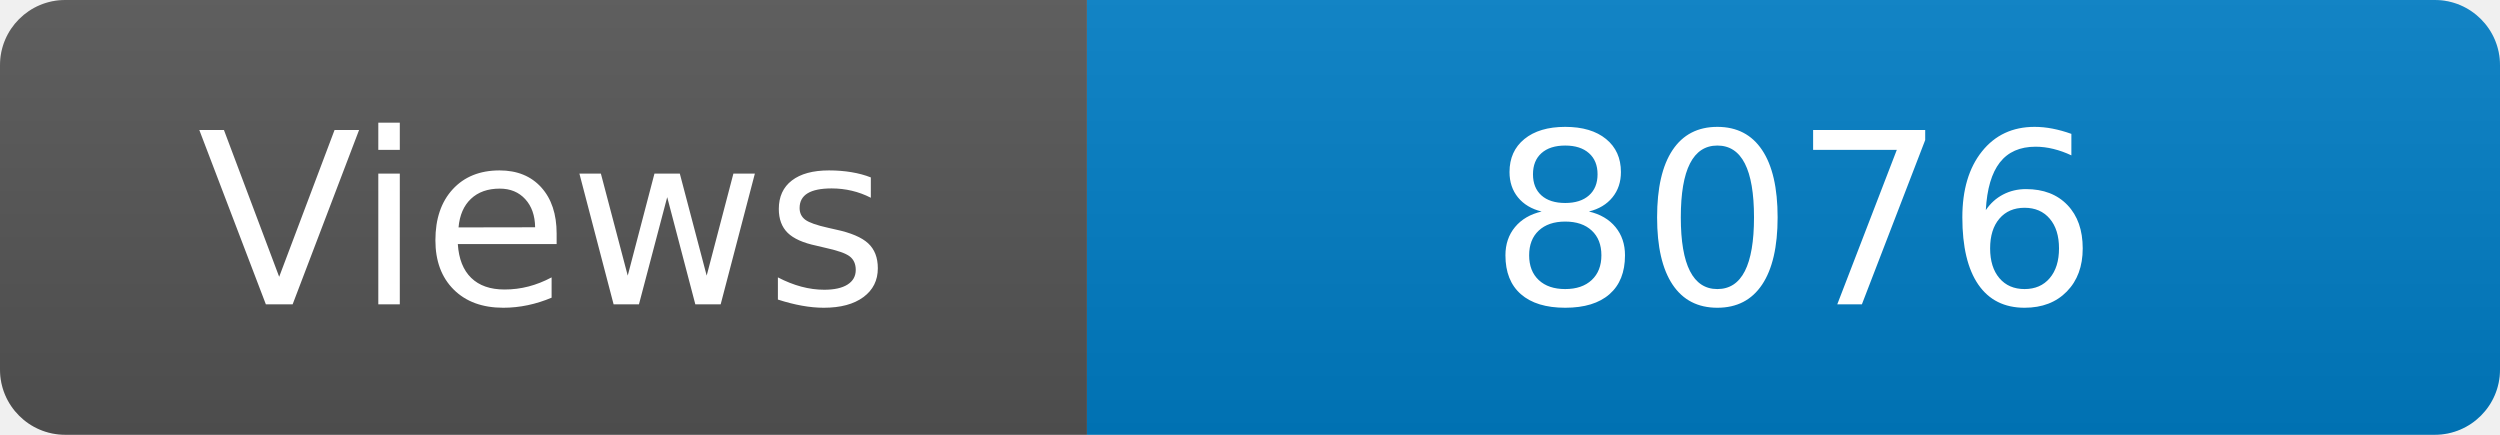
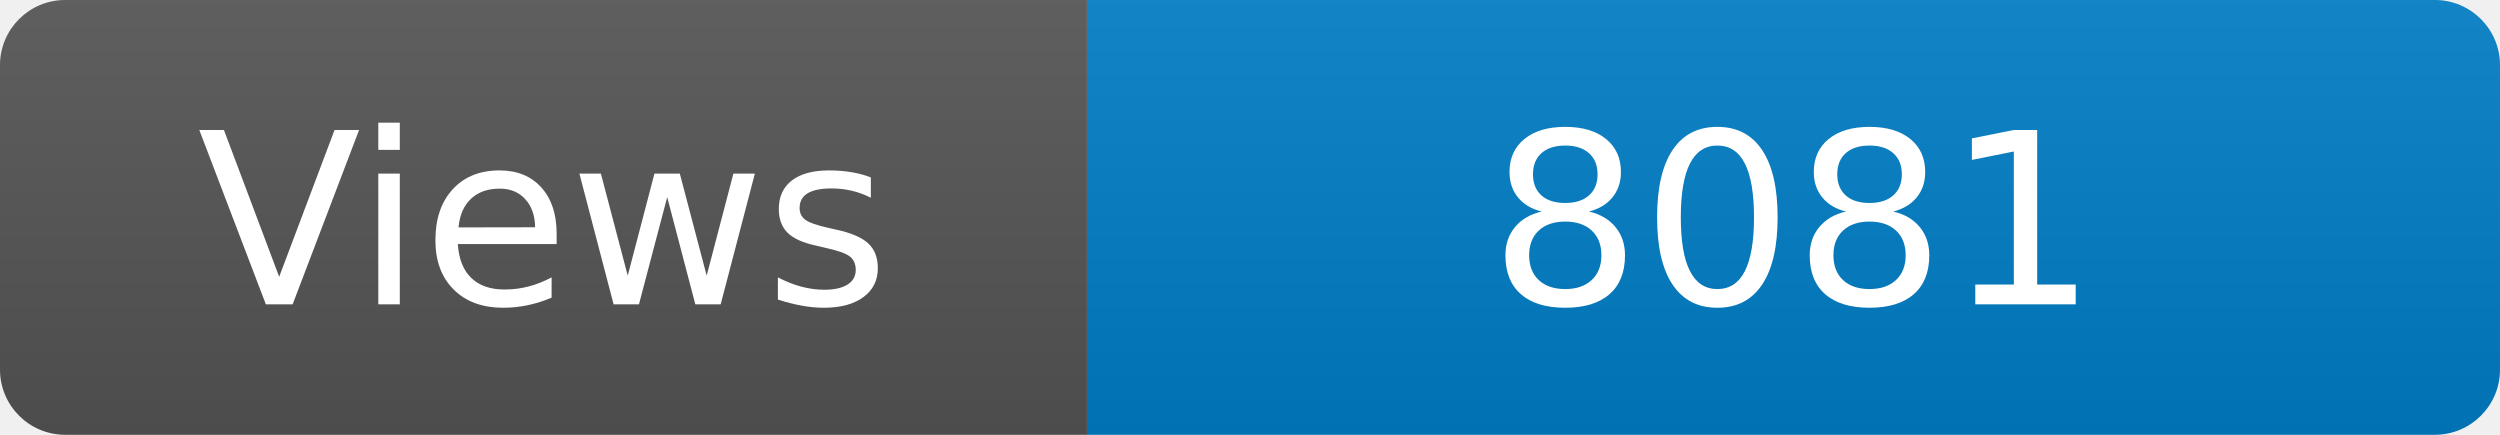
<svg xmlns="http://www.w3.org/2000/svg" width="115" height="20" role="img" aria-label="Maintained?: yes">
  <linearGradient id="s" x2="0" y2="100%">
    <stop offset="0" stop-color="#bbb" stop-opacity=".1" />
    <stop offset="1" stop-opacity=".1" />
  </linearGradient>
  <clipPath id="r">
    <rect width="115" height="20" rx="3" fill="#fff" />
  </clipPath>
  <g clip-path="url(#r)">
    <rect width="50" height="20" fill="#555" />
    <rect x="50" width="160" height="20" fill="#007ec6" />
    <rect width="115" height="20" fill="url(#s)" />
  </g>
  <g fill="#fff" text-anchor="middle" font-family="Verdana,Geneva,DejaVu Sans,sans-serif" font-size="110">
    <text x="250" y="140" transform="scale(.1)" fill="#fff">Views</text>
-     <text x="825" y="140" transform="scale(.1)" fill="#fff">8076</text>
+     <text x="825" y="140" transform="scale(.1)" fill="#fff">8081</text>
  </g>
</svg>
